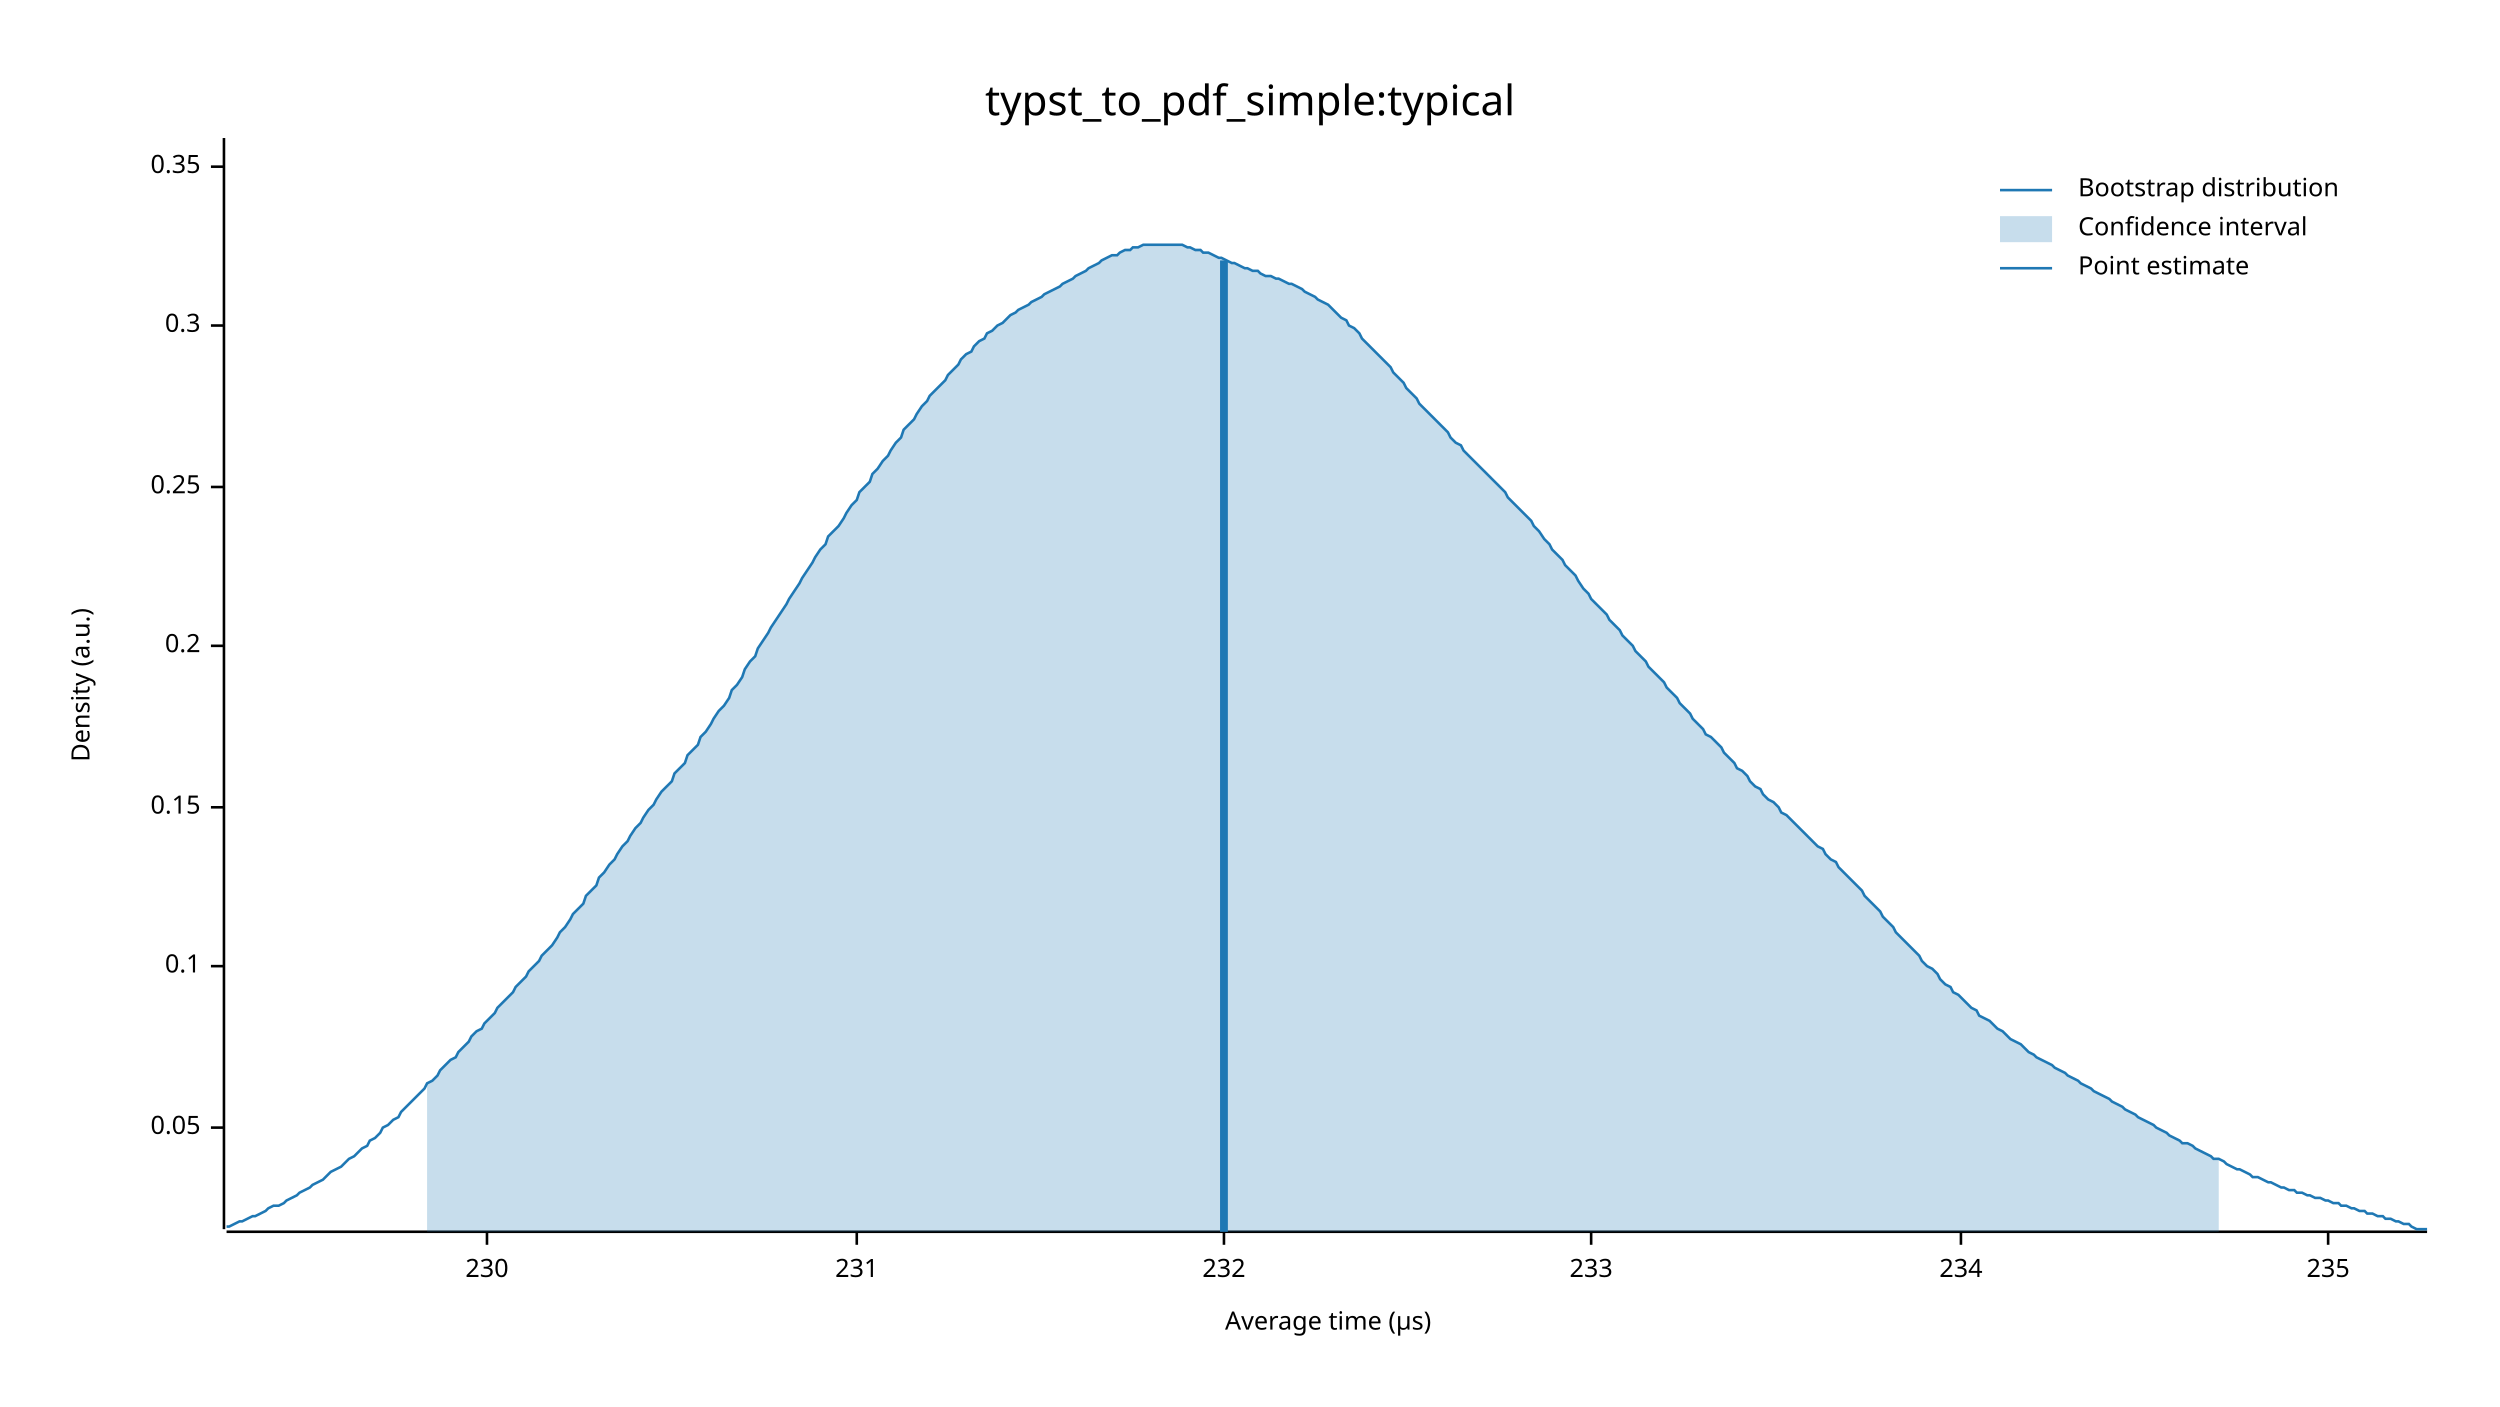
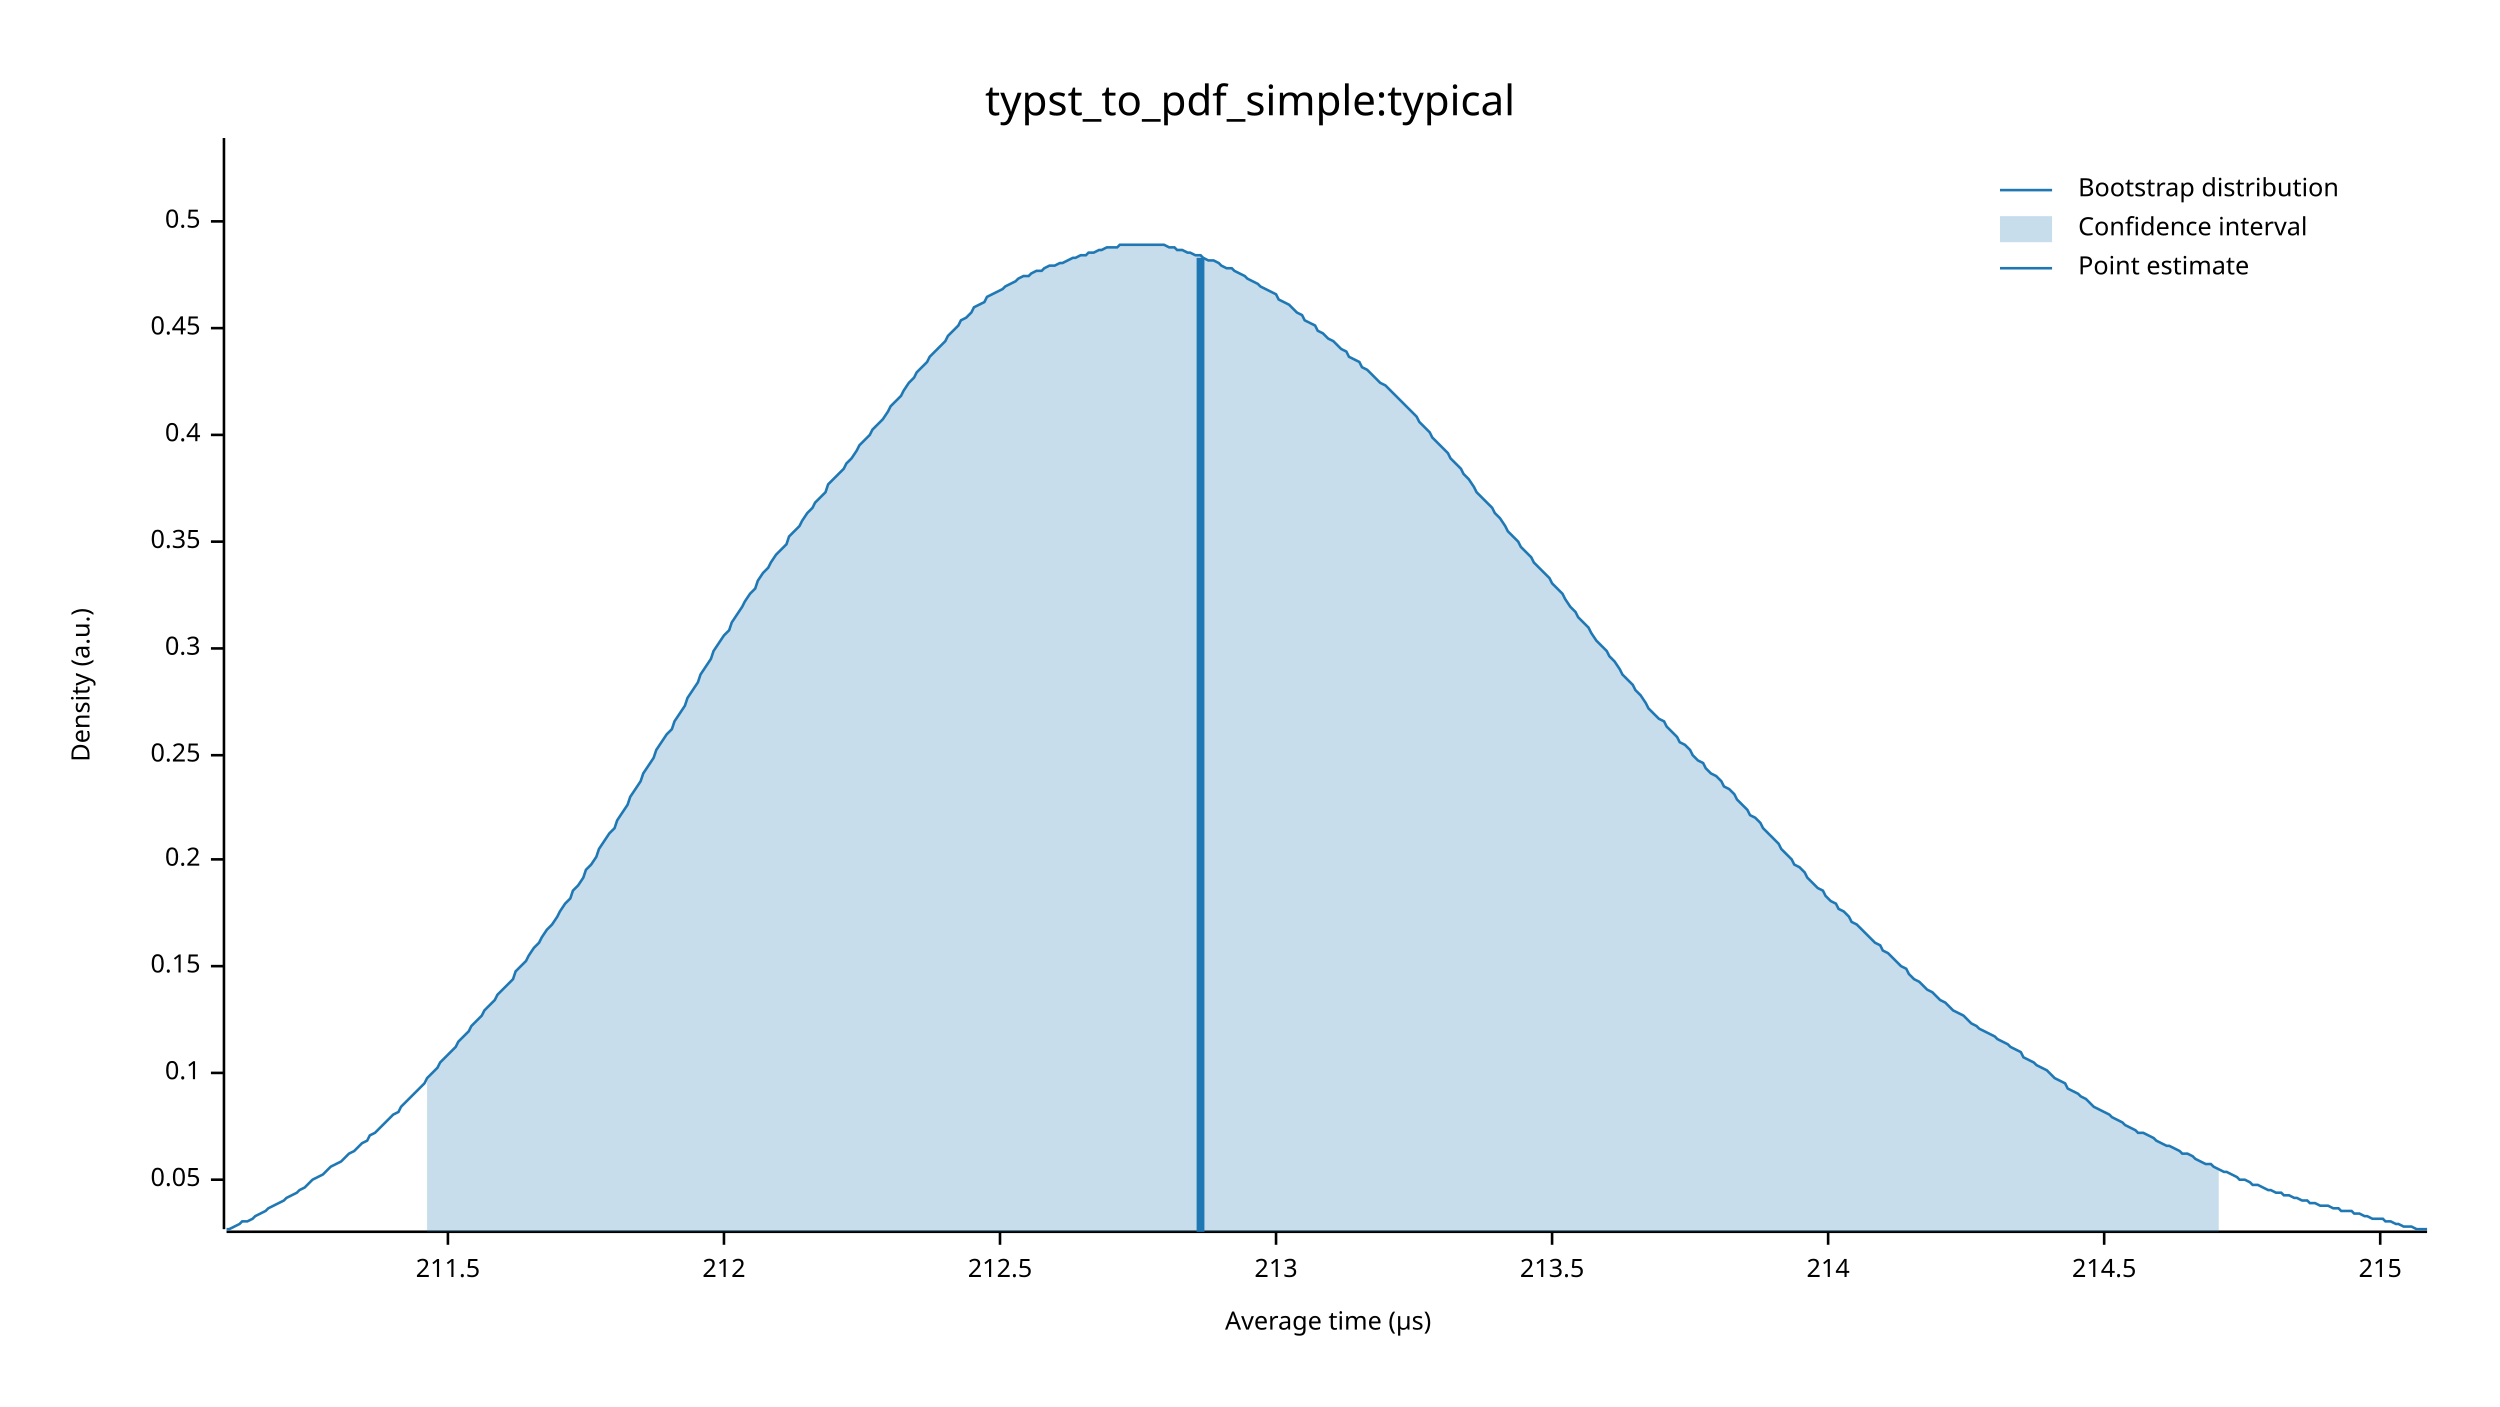
<svg xmlns="http://www.w3.org/2000/svg" width="960" height="540" viewBox="0 0 960 540">
  <text x="480" y="32" dy="0.76em" text-anchor="middle" font-family="sans-serif" font-size="16.129" opacity="1" fill="#000000">
typst_to_pdf_simple:typical
</text>
  <text x="27" y="263" dy="0.76em" text-anchor="middle" font-family="sans-serif" font-size="9.677" opacity="1" fill="#000000" transform="rotate(270, 27, 263)">
Density (a.u.)
</text>
  <text x="510" y="513" dy="-0.5ex" text-anchor="middle" font-family="sans-serif" font-size="9.677" opacity="1" fill="#000000">
Average time (µs)
</text>
  <polyline fill="none" opacity="1" stroke="#000000" stroke-width="1" points="86,53 86,472 " />
-   <text x="77" y="433" dy="0.5ex" text-anchor="end" font-family="sans-serif" font-size="9.677" opacity="1" fill="#000000">
+   <text x="77" y="453" dy="0.5ex" text-anchor="end" font-family="sans-serif" font-size="9.677" opacity="1" fill="#000000">
0.05
</text>
-   <polyline fill="none" opacity="1" stroke="#000000" stroke-width="1" points="81,433 86,433 " />
-   <text x="77" y="371" dy="0.5ex" text-anchor="end" font-family="sans-serif" font-size="9.677" opacity="1" fill="#000000">
+   <polyline fill="none" opacity="1" stroke="#000000" stroke-width="1" points="81,453 86,453 " />
+   <text x="77" y="412" dy="0.5ex" text-anchor="end" font-family="sans-serif" font-size="9.677" opacity="1" fill="#000000">
0.1
</text>
-   <polyline fill="none" opacity="1" stroke="#000000" stroke-width="1" points="81,371 86,371 " />
-   <text x="77" y="310" dy="0.5ex" text-anchor="end" font-family="sans-serif" font-size="9.677" opacity="1" fill="#000000">
+   <polyline fill="none" opacity="1" stroke="#000000" stroke-width="1" points="81,412 86,412 " />
+   <text x="77" y="371" dy="0.5ex" text-anchor="end" font-family="sans-serif" font-size="9.677" opacity="1" fill="#000000">
0.15
</text>
-   <polyline fill="none" opacity="1" stroke="#000000" stroke-width="1" points="81,310 86,310 " />
-   <text x="77" y="248" dy="0.5ex" text-anchor="end" font-family="sans-serif" font-size="9.677" opacity="1" fill="#000000">
+   <polyline fill="none" opacity="1" stroke="#000000" stroke-width="1" points="81,371 86,371 " />
+   <text x="77" y="330" dy="0.5ex" text-anchor="end" font-family="sans-serif" font-size="9.677" opacity="1" fill="#000000">
0.2
</text>
-   <polyline fill="none" opacity="1" stroke="#000000" stroke-width="1" points="81,248 86,248 " />
-   <text x="77" y="187" dy="0.5ex" text-anchor="end" font-family="sans-serif" font-size="9.677" opacity="1" fill="#000000">
+   <polyline fill="none" opacity="1" stroke="#000000" stroke-width="1" points="81,330 86,330 " />
+   <text x="77" y="290" dy="0.5ex" text-anchor="end" font-family="sans-serif" font-size="9.677" opacity="1" fill="#000000">
0.25
</text>
-   <polyline fill="none" opacity="1" stroke="#000000" stroke-width="1" points="81,187 86,187 " />
-   <text x="77" y="125" dy="0.5ex" text-anchor="end" font-family="sans-serif" font-size="9.677" opacity="1" fill="#000000">
+   <polyline fill="none" opacity="1" stroke="#000000" stroke-width="1" points="81,290 86,290 " />
+   <text x="77" y="249" dy="0.5ex" text-anchor="end" font-family="sans-serif" font-size="9.677" opacity="1" fill="#000000">
0.3
</text>
-   <polyline fill="none" opacity="1" stroke="#000000" stroke-width="1" points="81,125 86,125 " />
-   <text x="77" y="64" dy="0.5ex" text-anchor="end" font-family="sans-serif" font-size="9.677" opacity="1" fill="#000000">
+   <polyline fill="none" opacity="1" stroke="#000000" stroke-width="1" points="81,249 86,249 " />
+   <text x="77" y="208" dy="0.5ex" text-anchor="end" font-family="sans-serif" font-size="9.677" opacity="1" fill="#000000">
0.35
</text>
-   <polyline fill="none" opacity="1" stroke="#000000" stroke-width="1" points="81,64 86,64 " />
+   <polyline fill="none" opacity="1" stroke="#000000" stroke-width="1" points="81,208 86,208 " />
+   <text x="77" y="167" dy="0.5ex" text-anchor="end" font-family="sans-serif" font-size="9.677" opacity="1" fill="#000000">
+ 0.4
+ </text>
+   <polyline fill="none" opacity="1" stroke="#000000" stroke-width="1" points="81,167 86,167 " />
+   <text x="77" y="126" dy="0.5ex" text-anchor="end" font-family="sans-serif" font-size="9.677" opacity="1" fill="#000000">
+ 0.45
+ </text>
+   <polyline fill="none" opacity="1" stroke="#000000" stroke-width="1" points="81,126 86,126 " />
+   <text x="77" y="85" dy="0.5ex" text-anchor="end" font-family="sans-serif" font-size="9.677" opacity="1" fill="#000000">
+ 0.5
+ </text>
+   <polyline fill="none" opacity="1" stroke="#000000" stroke-width="1" points="81,85 86,85 " />
  <polyline fill="none" opacity="1" stroke="#000000" stroke-width="1" points="87,473 932,473 " />
-   <text x="187" y="483" dy="0.76em" text-anchor="middle" font-family="sans-serif" font-size="9.677" opacity="1" fill="#000000">
- 230
+   <text x="172" y="483" dy="0.76em" text-anchor="middle" font-family="sans-serif" font-size="9.677" opacity="1" fill="#000000">
+ 211.5
</text>
-   <polyline fill="none" opacity="1" stroke="#000000" stroke-width="1" points="187,473 187,478 " />
-   <text x="329" y="483" dy="0.76em" text-anchor="middle" font-family="sans-serif" font-size="9.677" opacity="1" fill="#000000">
- 231
+   <polyline fill="none" opacity="1" stroke="#000000" stroke-width="1" points="172,473 172,478 " />
+   <text x="278" y="483" dy="0.76em" text-anchor="middle" font-family="sans-serif" font-size="9.677" opacity="1" fill="#000000">
+ 212
</text>
-   <polyline fill="none" opacity="1" stroke="#000000" stroke-width="1" points="329,473 329,478 " />
-   <text x="470" y="483" dy="0.76em" text-anchor="middle" font-family="sans-serif" font-size="9.677" opacity="1" fill="#000000">
- 232
+   <polyline fill="none" opacity="1" stroke="#000000" stroke-width="1" points="278,473 278,478 " />
+   <text x="384" y="483" dy="0.76em" text-anchor="middle" font-family="sans-serif" font-size="9.677" opacity="1" fill="#000000">
+ 212.5
</text>
-   <polyline fill="none" opacity="1" stroke="#000000" stroke-width="1" points="470,473 470,478 " />
-   <text x="611" y="483" dy="0.76em" text-anchor="middle" font-family="sans-serif" font-size="9.677" opacity="1" fill="#000000">
- 233
+   <polyline fill="none" opacity="1" stroke="#000000" stroke-width="1" points="384,473 384,478 " />
+   <text x="490" y="483" dy="0.76em" text-anchor="middle" font-family="sans-serif" font-size="9.677" opacity="1" fill="#000000">
+ 213
</text>
-   <polyline fill="none" opacity="1" stroke="#000000" stroke-width="1" points="611,473 611,478 " />
-   <text x="753" y="483" dy="0.76em" text-anchor="middle" font-family="sans-serif" font-size="9.677" opacity="1" fill="#000000">
- 234
+   <polyline fill="none" opacity="1" stroke="#000000" stroke-width="1" points="490,473 490,478 " />
+   <text x="596" y="483" dy="0.76em" text-anchor="middle" font-family="sans-serif" font-size="9.677" opacity="1" fill="#000000">
+ 213.5
</text>
-   <polyline fill="none" opacity="1" stroke="#000000" stroke-width="1" points="753,473 753,478 " />
-   <text x="894" y="483" dy="0.76em" text-anchor="middle" font-family="sans-serif" font-size="9.677" opacity="1" fill="#000000">
- 235
+   <polyline fill="none" opacity="1" stroke="#000000" stroke-width="1" points="596,473 596,478 " />
+   <text x="702" y="483" dy="0.76em" text-anchor="middle" font-family="sans-serif" font-size="9.677" opacity="1" fill="#000000">
+ 214
</text>
-   <polyline fill="none" opacity="1" stroke="#000000" stroke-width="1" points="894,473 894,478 " />
-   <polyline fill="none" opacity="1" stroke="#1F78B4" stroke-width="1" points="87,471 88,471 90,470 92,469 93,469 95,468 97,467 98,467 100,466 102,465 103,464 105,463 107,463 109,462 110,461 112,460 114,459 115,458 117,457 119,456 120,455 122,454 124,453 125,452 127,450 129,449 131,448 132,447 134,445 136,444 137,443 139,441 141,440 142,438 144,437 146,435 147,433 149,432 151,430 153,429 154,427 156,425 158,423 159,422 161,420 163,418 164,416 166,415 168,413 169,411 171,409 173,407 175,406 176,404 178,402 180,400 181,398 183,396 185,395 186,393 188,391 190,389 191,387 193,385 195,383 197,381 198,379 200,377 202,375 203,373 205,371 207,369 208,367 210,365 212,363 214,360 215,358 217,356 219,353 220,351 222,349 224,347 225,344 227,342 229,340 230,337 232,335 234,332 236,330 237,328 239,325 241,323 242,321 244,318 246,316 247,314 249,311 251,309 252,307 254,304 256,302 258,300 259,297 261,295 263,293 264,290 266,288 268,286 269,283 271,281 273,278 274,276 276,273 278,271 280,268 281,265 283,263 285,260 286,257 288,254 290,252 291,249 293,246 295,243 296,241 298,238 300,235 302,232 303,230 305,227 307,224 308,222 310,219 312,216 313,214 315,211 317,209 318,206 320,204 322,202 324,199 325,197 327,194 329,192 330,189 332,187 334,185 335,182 337,180 339,177 341,175 342,173 344,170 346,168 347,165 349,163 351,161 352,159 354,156 356,154 357,152 359,150 361,148 363,146 364,144 366,142 368,140 369,138 371,136 373,135 374,133 376,131 378,130 379,128 381,127 383,125 385,124 386,123 388,121 390,120 391,119 393,118 395,117 396,116 398,115 400,114 401,113 403,112 405,111 407,110 408,109 410,108 412,107 413,106 415,105 417,104 418,103 420,102 422,101 423,100 425,99 427,98 429,98 430,97 432,96 434,96 435,95 437,95 439,94 440,94 442,94 444,94 445,94 447,94 449,94 451,94 452,94 454,94 456,95 457,95 459,96 461,96 462,97 464,97 466,98 468,99 469,99 471,100 473,101 474,101 476,102 478,103 479,103 481,104 483,104 484,105 486,106 488,106 490,107 491,107 493,108 495,109 496,109 498,110 500,111 501,112 503,113 505,114 506,115 508,116 510,117 512,119 513,120 515,122 517,123 518,125 520,126 522,128 523,130 525,132 527,134 528,135 530,137 532,139 534,141 535,143 537,145 539,147 540,149 542,151 544,153 545,155 547,157 549,159 550,160 552,162 554,164 556,166 557,168 559,170 561,171 562,173 564,175 566,177 567,178 569,180 571,182 573,184 574,185 576,187 578,189 579,191 581,193 583,195 584,196 586,198 588,200 589,202 591,204 593,207 595,209 596,211 598,213 600,215 601,217 603,219 605,221 606,223 608,226 610,228 611,230 613,232 615,234 617,236 618,238 620,240 622,242 623,244 625,246 627,248 628,250 630,252 632,254 633,256 635,258 637,260 639,262 640,264 642,266 644,268 645,270 647,272 649,274 650,276 652,278 654,280 655,282 657,283 659,285 661,287 662,289 664,291 666,293 667,295 669,296 671,298 672,300 674,302 676,303 677,305 679,307 681,308 683,310 684,312 686,313 688,315 689,316 691,318 693,320 694,321 696,323 698,325 700,326 701,328 703,330 705,331 706,333 708,335 710,337 711,338 713,340 715,342 716,344 718,346 720,348 722,350 723,352 725,354 727,356 728,358 730,360 732,362 733,363 735,365 737,367 738,369 740,371 742,372 744,374 745,376 747,378 749,379 750,381 752,382 754,384 755,385 757,387 759,388 760,390 762,391 764,392 766,394 767,395 769,396 771,398 772,399 774,400 776,401 777,402 779,404 781,405 782,406 784,407 786,408 788,409 789,410 791,411 793,412 794,413 796,414 798,415 799,416 801,417 803,418 804,419 806,420 808,421 810,422 811,423 813,424 815,425 816,426 818,427 820,428 821,429 823,430 825,431 827,432 828,433 830,434 832,435 833,436 835,437 837,438 838,439 840,439 842,440 843,441 845,442 847,443 849,444 850,445 852,445 854,446 855,447 857,448 859,449 860,449 862,450 864,451 865,452 867,452 869,453 871,454 872,454 874,455 876,456 877,456 879,457 881,457 882,458 884,458 886,459 887,459 889,460 891,460 893,461 894,461 896,462 898,462 899,463 901,463 903,464 904,464 906,465 908,465 909,466 911,466 913,467 915,467 916,468 918,468 920,469 921,469 923,470 925,470 926,471 928,472 930,472 932,472 " />
-   <polygon opacity="0.25" fill="#1F78B4" points="164,416 166,415 168,413 169,411 171,409 173,407 175,406 176,404 178,402 180,400 181,398 183,396 185,395 186,393 188,391 190,389 191,387 193,385 195,383 197,381 198,379 200,377 202,375 203,373 205,371 207,369 208,367 210,365 212,363 214,360 215,358 217,356 219,353 220,351 222,349 224,347 225,344 227,342 229,340 230,337 232,335 234,332 236,330 237,328 239,325 241,323 242,321 244,318 246,316 247,314 249,311 251,309 252,307 254,304 256,302 258,300 259,297 261,295 263,293 264,290 266,288 268,286 269,283 271,281 273,278 274,276 276,273 278,271 280,268 281,265 283,263 285,260 286,257 288,254 290,252 291,249 293,246 295,243 296,241 298,238 300,235 302,232 303,230 305,227 307,224 308,222 310,219 312,216 313,214 315,211 317,209 318,206 320,204 322,202 324,199 325,197 327,194 329,192 330,189 332,187 334,185 335,182 337,180 339,177 341,175 342,173 344,170 346,168 347,165 349,163 351,161 352,159 354,156 356,154 357,152 359,150 361,148 363,146 364,144 366,142 368,140 369,138 371,136 373,135 374,133 376,131 378,130 379,128 381,127 383,125 385,124 386,123 388,121 390,120 391,119 393,118 395,117 396,116 398,115 400,114 401,113 403,112 405,111 407,110 408,109 410,108 412,107 413,106 415,105 417,104 418,103 420,102 422,101 423,100 425,99 427,98 429,98 430,97 432,96 434,96 435,95 437,95 439,94 440,94 442,94 444,94 445,94 447,94 449,94 451,94 452,94 454,94 456,95 457,95 459,96 461,96 462,97 464,97 466,98 468,99 469,99 471,100 473,101 474,101 476,102 478,103 479,103 481,104 483,104 484,105 486,106 488,106 490,107 491,107 493,108 495,109 496,109 498,110 500,111 501,112 503,113 505,114 506,115 508,116 510,117 512,119 513,120 515,122 517,123 518,125 520,126 522,128 523,130 525,132 527,134 528,135 530,137 532,139 534,141 535,143 537,145 539,147 540,149 542,151 544,153 545,155 547,157 549,159 550,160 552,162 554,164 556,166 557,168 559,170 561,171 562,173 564,175 566,177 567,178 569,180 571,182 573,184 574,185 576,187 578,189 579,191 581,193 583,195 584,196 586,198 588,200 589,202 591,204 593,207 595,209 596,211 598,213 600,215 601,217 603,219 605,221 606,223 608,226 610,228 611,230 613,232 615,234 617,236 618,238 620,240 622,242 623,244 625,246 627,248 628,250 630,252 632,254 633,256 635,258 637,260 639,262 640,264 642,266 644,268 645,270 647,272 649,274 650,276 652,278 654,280 655,282 657,283 659,285 661,287 662,289 664,291 666,293 667,295 669,296 671,298 672,300 674,302 676,303 677,305 679,307 681,308 683,310 684,312 686,313 688,315 689,316 691,318 693,320 694,321 696,323 698,325 700,326 701,328 703,330 705,331 706,333 708,335 710,337 711,338 713,340 715,342 716,344 718,346 720,348 722,350 723,352 725,354 727,356 728,358 730,360 732,362 733,363 735,365 737,367 738,369 740,371 742,372 744,374 745,376 747,378 749,379 750,381 752,382 754,384 755,385 757,387 759,388 760,390 762,391 764,392 766,394 767,395 769,396 771,398 772,399 774,400 776,401 777,402 779,404 781,405 782,406 784,407 786,408 788,409 789,410 791,411 793,412 794,413 796,414 798,415 799,416 801,417 803,418 804,419 806,420 808,421 810,422 811,423 813,424 815,425 816,426 818,427 820,428 821,429 823,430 825,431 827,432 828,433 830,434 832,435 833,436 835,437 837,438 838,439 840,439 842,440 843,441 845,442 847,443 849,444 850,445 852,445 852,473 164,473 " />
-   <polyline fill="none" opacity="1" stroke="#1F78B4" stroke-width="3" points="470,473 470,100 " />
+   <polyline fill="none" opacity="1" stroke="#000000" stroke-width="1" points="702,473 702,478 " />
+   <text x="808" y="483" dy="0.76em" text-anchor="middle" font-family="sans-serif" font-size="9.677" opacity="1" fill="#000000">
+ 214.5
+ </text>
+   <polyline fill="none" opacity="1" stroke="#000000" stroke-width="1" points="808,473 808,478 " />
+   <text x="914" y="483" dy="0.76em" text-anchor="middle" font-family="sans-serif" font-size="9.677" opacity="1" fill="#000000">
+ 215
+ </text>
+   <polyline fill="none" opacity="1" stroke="#000000" stroke-width="1" points="914,473 914,478 " />
+   <polyline fill="none" opacity="1" stroke="#1F78B4" stroke-width="1" points="87,472 88,472 90,471 92,470 93,469 95,469 97,468 98,467 100,466 102,465 103,464 105,463 107,462 109,461 110,460 112,459 114,458 115,457 117,456 119,454 120,453 122,452 124,451 125,450 127,448 129,447 131,446 132,445 134,443 136,442 137,441 139,439 141,438 142,436 144,435 146,433 147,432 149,430 151,428 153,427 154,425 156,423 158,421 159,420 161,418 163,416 164,414 166,412 168,410 169,408 171,406 173,404 175,402 176,400 178,398 180,396 181,394 183,392 185,390 186,388 188,386 190,384 191,382 193,380 195,378 197,376 198,373 200,371 202,369 203,367 205,364 207,362 208,360 210,357 212,355 214,352 215,350 217,347 219,345 220,342 222,340 224,337 225,334 227,332 229,329 230,326 232,323 234,320 236,318 237,315 239,312 241,309 242,306 244,303 246,300 247,297 249,294 251,291 252,288 254,285 256,282 258,280 259,277 261,274 263,271 264,268 266,265 268,262 269,259 271,256 273,253 274,250 276,247 278,244 280,242 281,239 283,236 285,233 286,231 288,228 290,226 291,223 293,220 295,218 296,216 298,213 300,211 302,209 303,206 305,204 307,202 308,200 310,197 312,195 313,193 315,191 317,189 318,186 320,184 322,182 324,180 325,178 327,176 329,173 330,171 332,169 334,167 335,165 337,163 339,161 341,158 342,156 344,154 346,152 347,150 349,147 351,145 352,143 354,141 356,139 357,137 359,135 361,133 363,131 364,129 366,127 368,125 369,123 371,122 373,120 374,118 376,117 378,116 379,114 381,113 383,112 385,111 386,110 388,109 390,108 391,107 393,106 395,106 396,105 398,104 400,104 401,103 403,102 405,102 407,101 408,101 410,100 412,99 413,99 415,98 417,98 418,97 420,97 422,96 423,96 425,95 427,95 429,95 430,94 432,94 434,94 435,94 437,94 439,94 440,94 442,94 444,94 445,94 447,94 449,95 451,95 452,96 454,96 456,97 457,97 459,98 461,98 462,99 464,100 466,100 468,101 469,102 471,103 473,103 474,104 476,105 478,106 479,107 481,108 483,109 484,110 486,111 488,112 490,113 491,115 493,116 495,117 496,118 498,120 500,121 501,123 503,124 505,125 506,127 508,128 510,130 512,131 513,132 515,134 517,135 518,137 520,138 522,139 523,141 525,142 527,144 528,145 530,147 532,148 534,150 535,151 537,153 539,155 540,156 542,158 544,160 545,162 547,164 549,166 550,168 552,170 554,172 556,174 557,176 559,178 561,180 562,182 564,184 566,187 567,189 569,191 571,193 573,195 574,197 576,199 578,202 579,204 581,206 583,208 584,210 586,212 588,214 589,216 591,218 593,220 595,222 596,224 598,226 600,228 601,230 603,233 605,235 606,237 608,239 610,241 611,243 613,246 615,248 617,250 618,252 620,254 622,257 623,259 625,261 627,263 628,265 630,267 632,270 633,272 635,274 637,276 639,277 640,279 642,281 644,283 645,285 647,286 649,288 650,290 652,292 654,293 655,295 657,297 659,298 661,300 662,302 664,303 666,305 667,307 669,309 671,311 672,313 674,314 676,316 677,318 679,320 681,322 683,324 684,326 686,328 688,330 689,332 691,333 693,335 694,337 696,339 698,341 700,342 701,344 703,346 705,347 706,349 708,350 710,352 711,354 713,355 715,357 716,358 718,360 720,362 722,363 723,365 725,366 727,368 728,369 730,371 732,372 733,374 735,376 737,377 738,378 740,380 742,381 744,383 745,384 747,385 749,387 750,388 752,389 754,390 755,391 757,393 759,394 760,395 762,396 764,397 766,398 767,399 769,400 771,401 772,402 774,403 776,404 777,406 779,407 781,408 782,409 784,410 786,411 788,413 789,414 791,415 793,416 794,418 796,419 798,420 799,421 801,422 803,424 804,425 806,426 808,427 810,428 811,429 813,430 815,431 816,432 818,433 820,434 821,435 823,435 825,436 827,437 828,438 830,439 832,440 833,440 835,441 837,442 838,443 840,443 842,444 843,445 845,446 847,447 849,447 850,448 852,449 854,450 855,450 857,451 859,452 860,453 862,453 864,454 865,455 867,455 869,456 871,457 872,457 874,458 876,458 877,459 879,459 881,460 882,460 884,461 886,461 887,462 889,462 891,463 893,463 894,463 896,464 898,464 899,465 901,465 903,465 904,466 906,466 908,467 909,467 911,468 913,468 915,468 916,469 918,469 920,470 921,470 923,471 925,471 926,471 928,472 930,472 932,472 " />
+   <polygon opacity="0.25" fill="#1F78B4" points="164,414 166,412 168,410 169,408 171,406 173,404 175,402 176,400 178,398 180,396 181,394 183,392 185,390 186,388 188,386 190,384 191,382 193,380 195,378 197,376 198,373 200,371 202,369 203,367 205,364 207,362 208,360 210,357 212,355 214,352 215,350 217,347 219,345 220,342 222,340 224,337 225,334 227,332 229,329 230,326 232,323 234,320 236,318 237,315 239,312 241,309 242,306 244,303 246,300 247,297 249,294 251,291 252,288 254,285 256,282 258,280 259,277 261,274 263,271 264,268 266,265 268,262 269,259 271,256 273,253 274,250 276,247 278,244 280,242 281,239 283,236 285,233 286,231 288,228 290,226 291,223 293,220 295,218 296,216 298,213 300,211 302,209 303,206 305,204 307,202 308,200 310,197 312,195 313,193 315,191 317,189 318,186 320,184 322,182 324,180 325,178 327,176 329,173 330,171 332,169 334,167 335,165 337,163 339,161 341,158 342,156 344,154 346,152 347,150 349,147 351,145 352,143 354,141 356,139 357,137 359,135 361,133 363,131 364,129 366,127 368,125 369,123 371,122 373,120 374,118 376,117 378,116 379,114 381,113 383,112 385,111 386,110 388,109 390,108 391,107 393,106 395,106 396,105 398,104 400,104 401,103 403,102 405,102 407,101 408,101 410,100 412,99 413,99 415,98 417,98 418,97 420,97 422,96 423,96 425,95 427,95 429,95 430,94 432,94 434,94 435,94 437,94 439,94 440,94 442,94 444,94 445,94 447,94 449,95 451,95 452,96 454,96 456,97 457,97 459,98 461,98 462,99 464,100 466,100 468,101 469,102 471,103 473,103 474,104 476,105 478,106 479,107 481,108 483,109 484,110 486,111 488,112 490,113 491,115 493,116 495,117 496,118 498,120 500,121 501,123 503,124 505,125 506,127 508,128 510,130 512,131 513,132 515,134 517,135 518,137 520,138 522,139 523,141 525,142 527,144 528,145 530,147 532,148 534,150 535,151 537,153 539,155 540,156 542,158 544,160 545,162 547,164 549,166 550,168 552,170 554,172 556,174 557,176 559,178 561,180 562,182 564,184 566,187 567,189 569,191 571,193 573,195 574,197 576,199 578,202 579,204 581,206 583,208 584,210 586,212 588,214 589,216 591,218 593,220 595,222 596,224 598,226 600,228 601,230 603,233 605,235 606,237 608,239 610,241 611,243 613,246 615,248 617,250 618,252 620,254 622,257 623,259 625,261 627,263 628,265 630,267 632,270 633,272 635,274 637,276 639,277 640,279 642,281 644,283 645,285 647,286 649,288 650,290 652,292 654,293 655,295 657,297 659,298 661,300 662,302 664,303 666,305 667,307 669,309 671,311 672,313 674,314 676,316 677,318 679,320 681,322 683,324 684,326 686,328 688,330 689,332 691,333 693,335 694,337 696,339 698,341 700,342 701,344 703,346 705,347 706,349 708,350 710,352 711,354 713,355 715,357 716,358 718,360 720,362 722,363 723,365 725,366 727,368 728,369 730,371 732,372 733,374 735,376 737,377 738,378 740,380 742,381 744,383 745,384 747,385 749,387 750,388 752,389 754,390 755,391 757,393 759,394 760,395 762,396 764,397 766,398 767,399 769,400 771,401 772,402 774,403 776,404 777,406 779,407 781,408 782,409 784,410 786,411 788,413 789,414 791,415 793,416 794,418 796,419 798,420 799,421 801,422 803,424 804,425 806,426 808,427 810,428 811,429 813,430 815,431 816,432 818,433 820,434 821,435 823,435 825,436 827,437 828,438 830,439 832,440 833,440 835,441 837,442 838,443 840,443 842,444 843,445 845,446 847,447 849,447 850,448 852,449 852,473 164,473 " />
+   <polyline fill="none" opacity="1" stroke="#1F78B4" stroke-width="3" points="461,473 461,99 " />
  <text x="798" y="68" dy="0.76em" text-anchor="start" font-family="sans-serif" font-size="9.677" opacity="1" fill="#000000">
Bootstrap distribution
</text>
  <text x="798" y="83" dy="0.76em" text-anchor="start" font-family="sans-serif" font-size="9.677" opacity="1" fill="#000000">
Confidence interval
</text>
  <text x="798" y="98" dy="0.76em" text-anchor="start" font-family="sans-serif" font-size="9.677" opacity="1" fill="#000000">
Point estimate
</text>
  <polyline fill="none" opacity="1" stroke="#1F78B4" stroke-width="1" points="768,73 788,73 " />
  <rect x="768" y="83" width="20" height="10" opacity="0.25" fill="#1F78B4" stroke="none" />
  <polyline fill="none" opacity="1" stroke="#1F78B4" stroke-width="1" points="768,103 788,103 " />
</svg>
